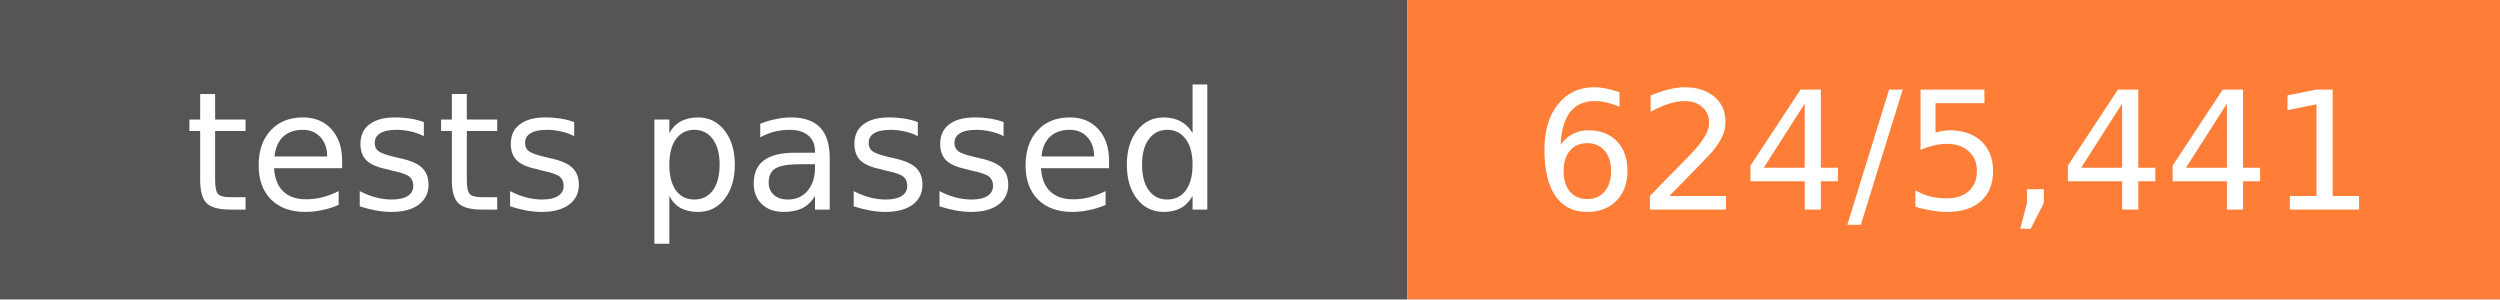
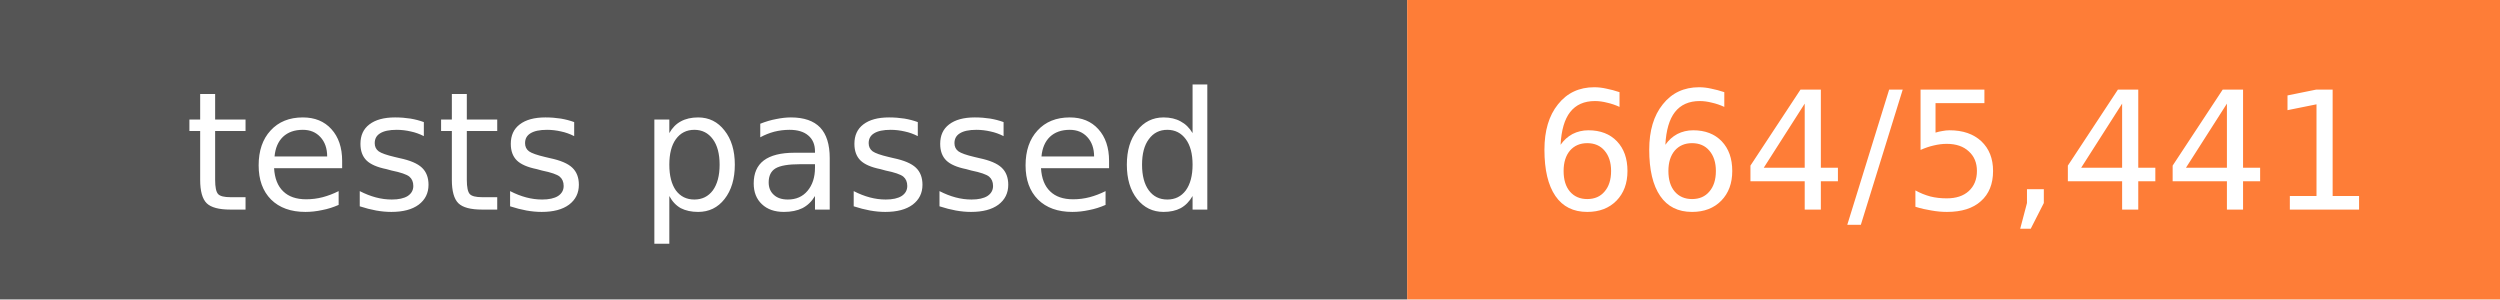
- <svg xmlns="http://www.w3.org/2000/svg" width="167" height="20" role="img" aria-label="tests passed: 624/5,441">
+ <svg xmlns="http://www.w3.org/2000/svg" width="167" height="20" role="img" aria-label="tests passed: 664/5,441">
  <rect width="94" height="20" fill="#555" />
  <rect x="94" width="73" height="20" fill="#fe7d37" />
  <g fill="#fff" font-family="Verdana,DejaVu Sans,sans-serif" font-size="11" text-anchor="middle">
    <text x="47.0" y="14">tests passed</text>
-     <text x="130.5" y="14">624/5,441</text>
+     <text x="130.5" y="14">664/5,441</text>
  </g>
</svg>
